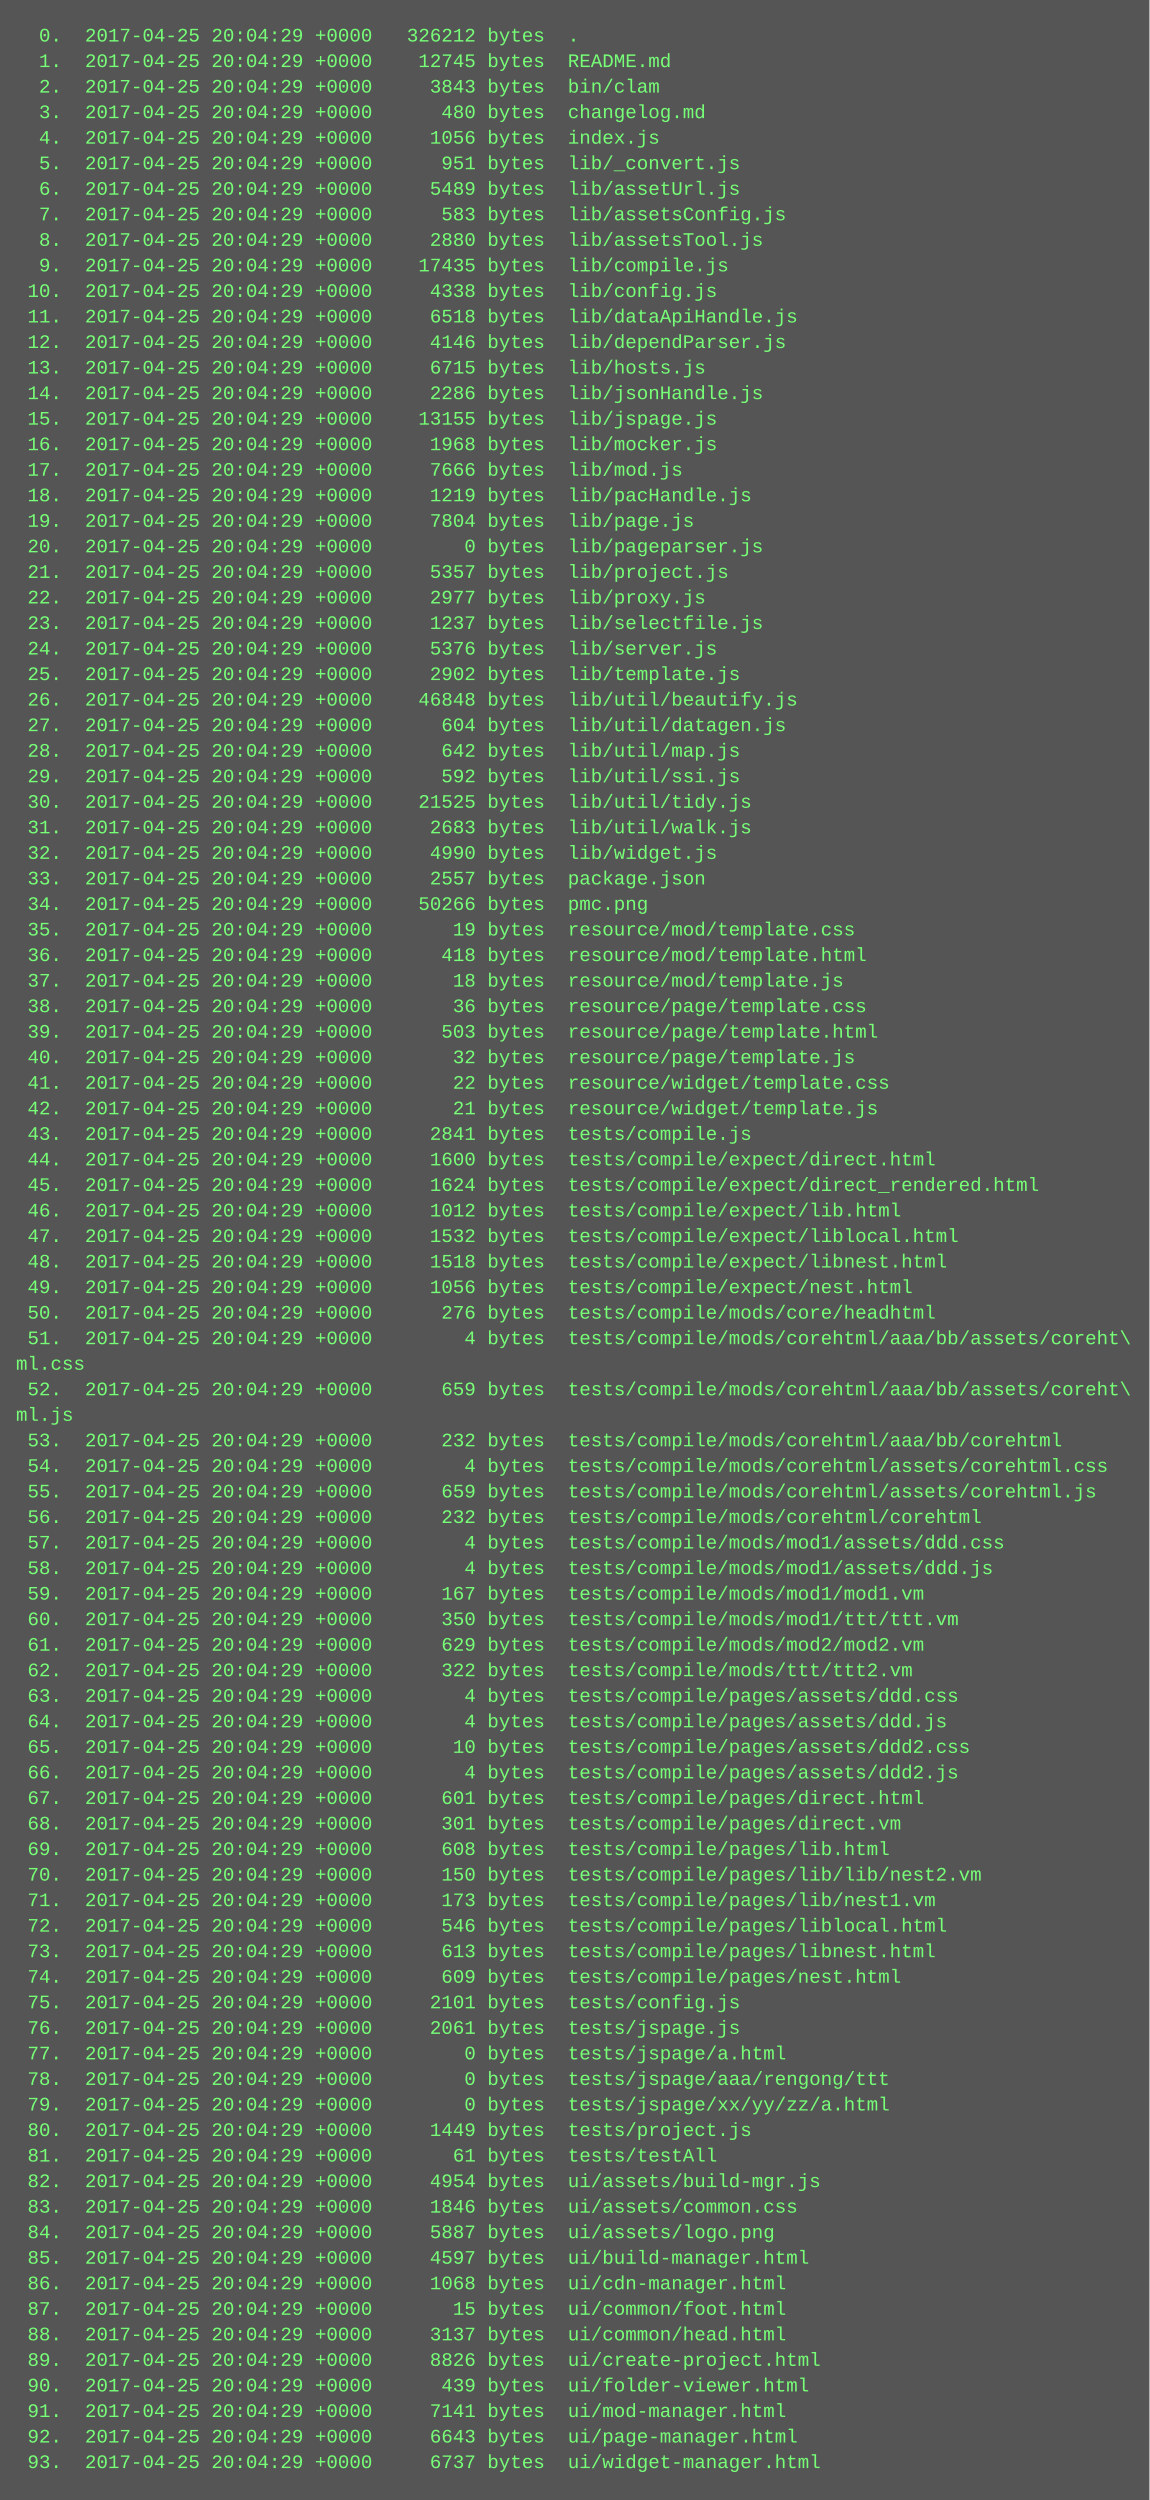
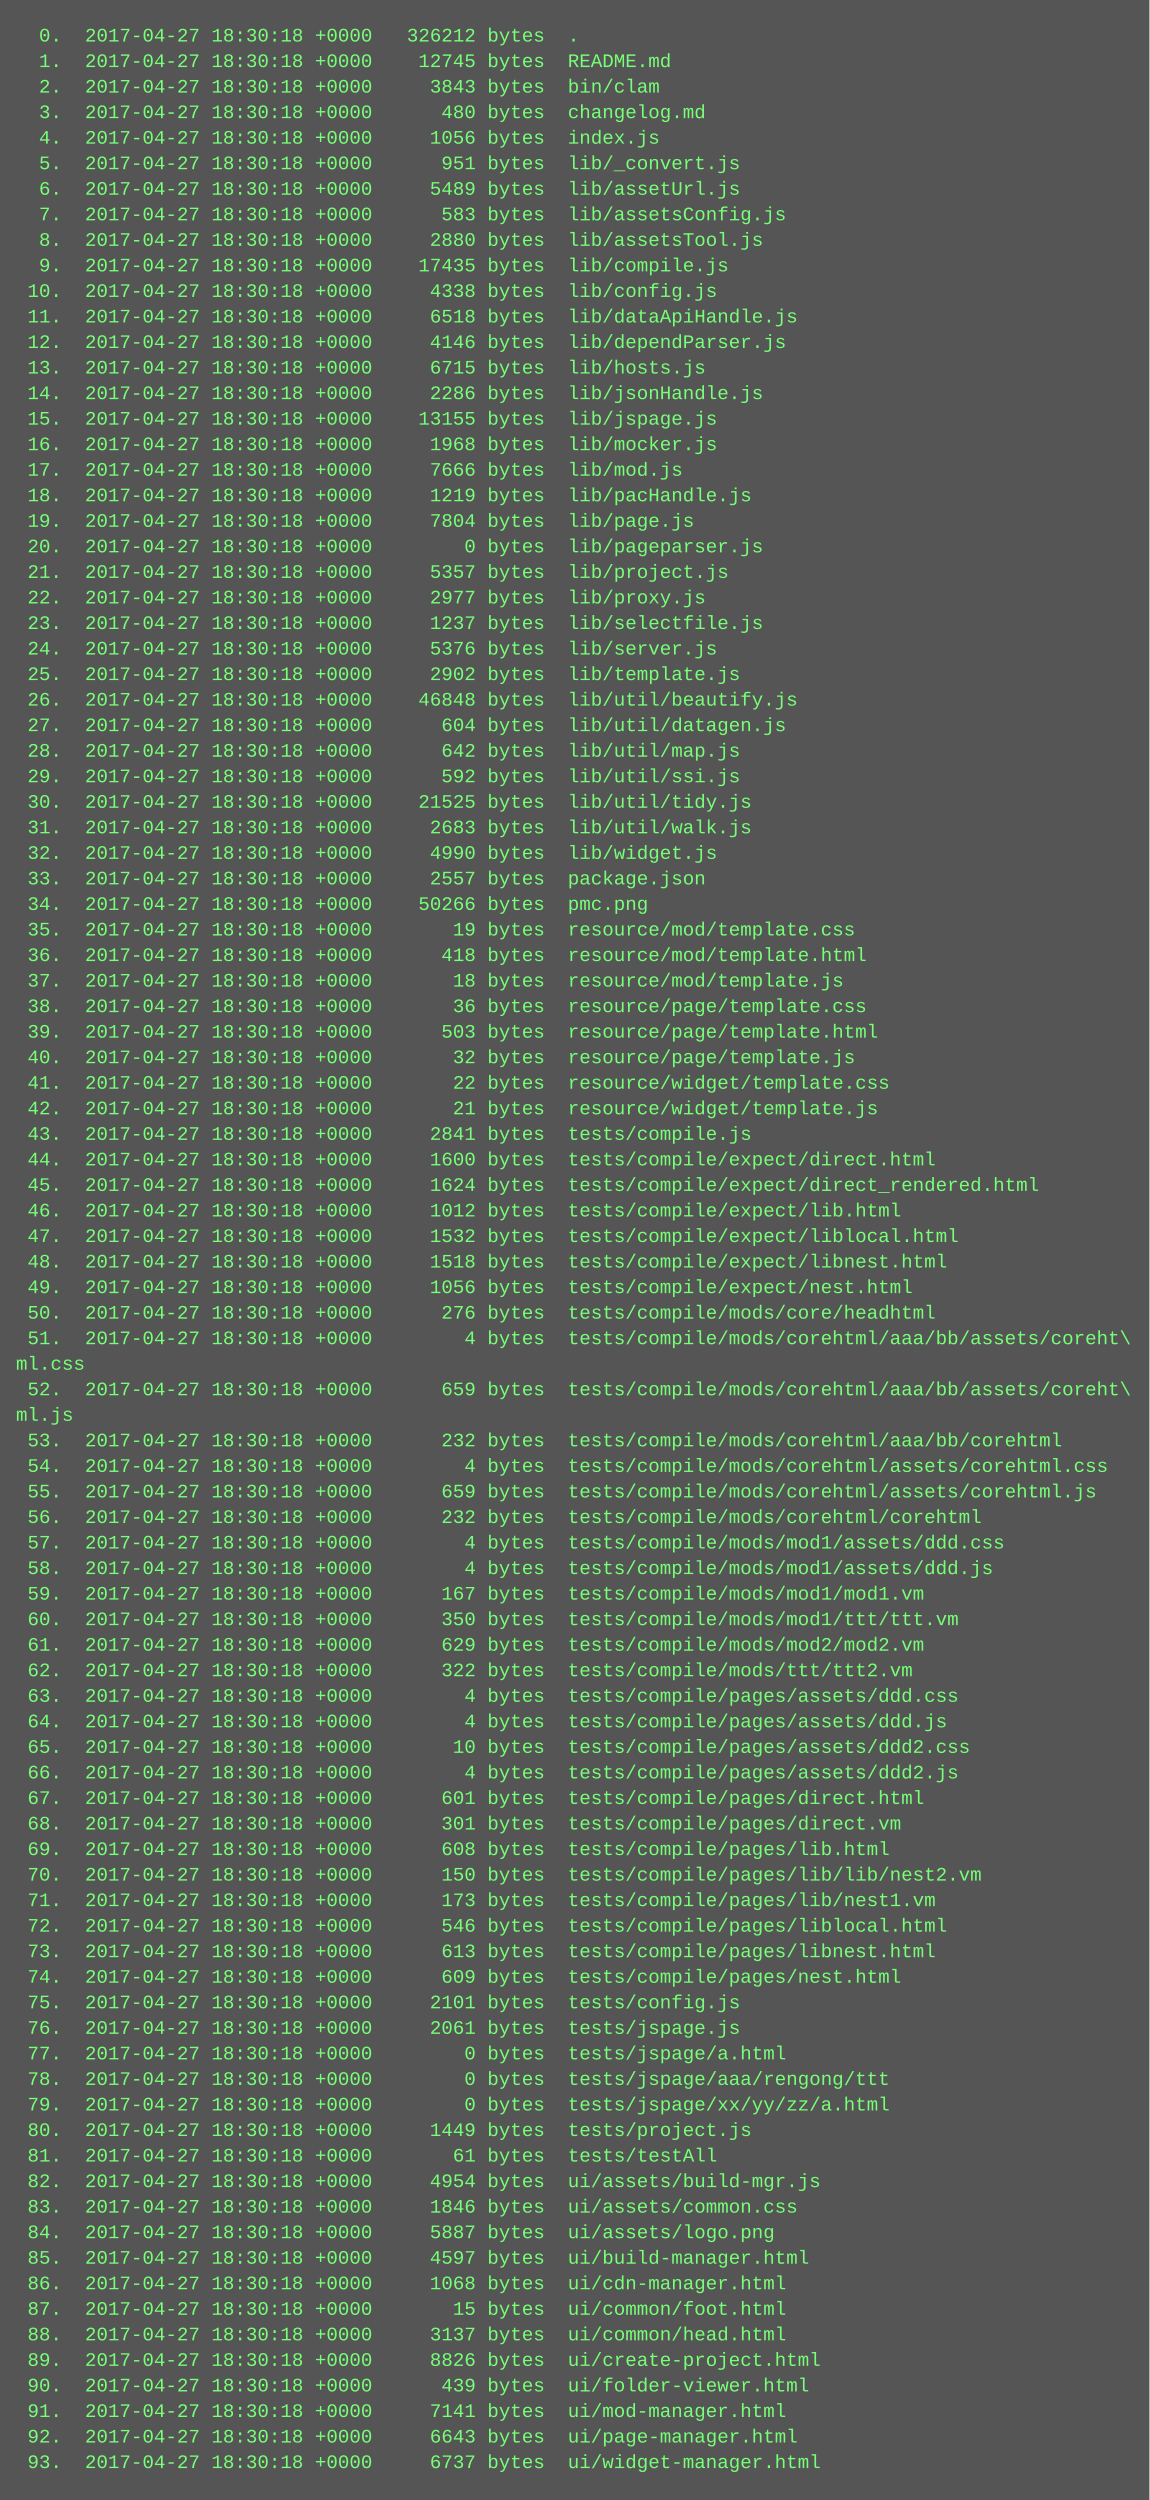
<svg xmlns="http://www.w3.org/2000/svg" height="1566" width="720">
  <rect height="1566" fill="#555" width="720" />
  <text fill="#7f7" font-family="Courier New" font-size="12" xml:space="preserve">
-     <tspan x="10" y="26">  0.  2017-04-25 20:04:29 +0000   326212 bytes  .</tspan>
-     <tspan x="10" y="42">  1.  2017-04-25 20:04:29 +0000    12745 bytes  README.md</tspan>
-     <tspan x="10" y="58">  2.  2017-04-25 20:04:29 +0000     3843 bytes  bin/clam</tspan>
-     <tspan x="10" y="74">  3.  2017-04-25 20:04:29 +0000      480 bytes  changelog.md</tspan>
-     <tspan x="10" y="90">  4.  2017-04-25 20:04:29 +0000     1056 bytes  index.js</tspan>
-     <tspan x="10" y="106">  5.  2017-04-25 20:04:29 +0000      951 bytes  lib/_convert.js</tspan>
-     <tspan x="10" y="122">  6.  2017-04-25 20:04:29 +0000     5489 bytes  lib/assetUrl.js</tspan>
-     <tspan x="10" y="138">  7.  2017-04-25 20:04:29 +0000      583 bytes  lib/assetsConfig.js</tspan>
-     <tspan x="10" y="154">  8.  2017-04-25 20:04:29 +0000     2880 bytes  lib/assetsTool.js</tspan>
-     <tspan x="10" y="170">  9.  2017-04-25 20:04:29 +0000    17435 bytes  lib/compile.js</tspan>
-     <tspan x="10" y="186"> 10.  2017-04-25 20:04:29 +0000     4338 bytes  lib/config.js</tspan>
-     <tspan x="10" y="202"> 11.  2017-04-25 20:04:29 +0000     6518 bytes  lib/dataApiHandle.js</tspan>
-     <tspan x="10" y="218"> 12.  2017-04-25 20:04:29 +0000     4146 bytes  lib/dependParser.js</tspan>
-     <tspan x="10" y="234"> 13.  2017-04-25 20:04:29 +0000     6715 bytes  lib/hosts.js</tspan>
-     <tspan x="10" y="250"> 14.  2017-04-25 20:04:29 +0000     2286 bytes  lib/jsonHandle.js</tspan>
-     <tspan x="10" y="266"> 15.  2017-04-25 20:04:29 +0000    13155 bytes  lib/jspage.js</tspan>
-     <tspan x="10" y="282"> 16.  2017-04-25 20:04:29 +0000     1968 bytes  lib/mocker.js</tspan>
-     <tspan x="10" y="298"> 17.  2017-04-25 20:04:29 +0000     7666 bytes  lib/mod.js</tspan>
-     <tspan x="10" y="314"> 18.  2017-04-25 20:04:29 +0000     1219 bytes  lib/pacHandle.js</tspan>
-     <tspan x="10" y="330"> 19.  2017-04-25 20:04:29 +0000     7804 bytes  lib/page.js</tspan>
-     <tspan x="10" y="346"> 20.  2017-04-25 20:04:29 +0000        0 bytes  lib/pageparser.js</tspan>
-     <tspan x="10" y="362"> 21.  2017-04-25 20:04:29 +0000     5357 bytes  lib/project.js</tspan>
-     <tspan x="10" y="378"> 22.  2017-04-25 20:04:29 +0000     2977 bytes  lib/proxy.js</tspan>
-     <tspan x="10" y="394"> 23.  2017-04-25 20:04:29 +0000     1237 bytes  lib/selectfile.js</tspan>
-     <tspan x="10" y="410"> 24.  2017-04-25 20:04:29 +0000     5376 bytes  lib/server.js</tspan>
-     <tspan x="10" y="426"> 25.  2017-04-25 20:04:29 +0000     2902 bytes  lib/template.js</tspan>
-     <tspan x="10" y="442"> 26.  2017-04-25 20:04:29 +0000    46848 bytes  lib/util/beautify.js</tspan>
-     <tspan x="10" y="458"> 27.  2017-04-25 20:04:29 +0000      604 bytes  lib/util/datagen.js</tspan>
-     <tspan x="10" y="474"> 28.  2017-04-25 20:04:29 +0000      642 bytes  lib/util/map.js</tspan>
-     <tspan x="10" y="490"> 29.  2017-04-25 20:04:29 +0000      592 bytes  lib/util/ssi.js</tspan>
-     <tspan x="10" y="506"> 30.  2017-04-25 20:04:29 +0000    21525 bytes  lib/util/tidy.js</tspan>
-     <tspan x="10" y="522"> 31.  2017-04-25 20:04:29 +0000     2683 bytes  lib/util/walk.js</tspan>
-     <tspan x="10" y="538"> 32.  2017-04-25 20:04:29 +0000     4990 bytes  lib/widget.js</tspan>
-     <tspan x="10" y="554"> 33.  2017-04-25 20:04:29 +0000     2557 bytes  package.json</tspan>
-     <tspan x="10" y="570"> 34.  2017-04-25 20:04:29 +0000    50266 bytes  pmc.png</tspan>
-     <tspan x="10" y="586"> 35.  2017-04-25 20:04:29 +0000       19 bytes  resource/mod/template.css</tspan>
-     <tspan x="10" y="602"> 36.  2017-04-25 20:04:29 +0000      418 bytes  resource/mod/template.html</tspan>
-     <tspan x="10" y="618"> 37.  2017-04-25 20:04:29 +0000       18 bytes  resource/mod/template.js</tspan>
-     <tspan x="10" y="634"> 38.  2017-04-25 20:04:29 +0000       36 bytes  resource/page/template.css</tspan>
-     <tspan x="10" y="650"> 39.  2017-04-25 20:04:29 +0000      503 bytes  resource/page/template.html</tspan>
-     <tspan x="10" y="666"> 40.  2017-04-25 20:04:29 +0000       32 bytes  resource/page/template.js</tspan>
-     <tspan x="10" y="682"> 41.  2017-04-25 20:04:29 +0000       22 bytes  resource/widget/template.css</tspan>
-     <tspan x="10" y="698"> 42.  2017-04-25 20:04:29 +0000       21 bytes  resource/widget/template.js</tspan>
-     <tspan x="10" y="714"> 43.  2017-04-25 20:04:29 +0000     2841 bytes  tests/compile.js</tspan>
-     <tspan x="10" y="730"> 44.  2017-04-25 20:04:29 +0000     1600 bytes  tests/compile/expect/direct.html</tspan>
-     <tspan x="10" y="746"> 45.  2017-04-25 20:04:29 +0000     1624 bytes  tests/compile/expect/direct_rendered.html</tspan>
-     <tspan x="10" y="762"> 46.  2017-04-25 20:04:29 +0000     1012 bytes  tests/compile/expect/lib.html</tspan>
-     <tspan x="10" y="778"> 47.  2017-04-25 20:04:29 +0000     1532 bytes  tests/compile/expect/liblocal.html</tspan>
-     <tspan x="10" y="794"> 48.  2017-04-25 20:04:29 +0000     1518 bytes  tests/compile/expect/libnest.html</tspan>
-     <tspan x="10" y="810"> 49.  2017-04-25 20:04:29 +0000     1056 bytes  tests/compile/expect/nest.html</tspan>
-     <tspan x="10" y="826"> 50.  2017-04-25 20:04:29 +0000      276 bytes  tests/compile/mods/core/headhtml</tspan>
-     <tspan x="10" y="842"> 51.  2017-04-25 20:04:29 +0000        4 bytes  tests/compile/mods/corehtml/aaa/bb/assets/coreht\</tspan>
+     <tspan x="10" y="26">  0.  2017-04-27 18:30:18 +0000   326212 bytes  .</tspan>
+     <tspan x="10" y="42">  1.  2017-04-27 18:30:18 +0000    12745 bytes  README.md</tspan>
+     <tspan x="10" y="58">  2.  2017-04-27 18:30:18 +0000     3843 bytes  bin/clam</tspan>
+     <tspan x="10" y="74">  3.  2017-04-27 18:30:18 +0000      480 bytes  changelog.md</tspan>
+     <tspan x="10" y="90">  4.  2017-04-27 18:30:18 +0000     1056 bytes  index.js</tspan>
+     <tspan x="10" y="106">  5.  2017-04-27 18:30:18 +0000      951 bytes  lib/_convert.js</tspan>
+     <tspan x="10" y="122">  6.  2017-04-27 18:30:18 +0000     5489 bytes  lib/assetUrl.js</tspan>
+     <tspan x="10" y="138">  7.  2017-04-27 18:30:18 +0000      583 bytes  lib/assetsConfig.js</tspan>
+     <tspan x="10" y="154">  8.  2017-04-27 18:30:18 +0000     2880 bytes  lib/assetsTool.js</tspan>
+     <tspan x="10" y="170">  9.  2017-04-27 18:30:18 +0000    17435 bytes  lib/compile.js</tspan>
+     <tspan x="10" y="186"> 10.  2017-04-27 18:30:18 +0000     4338 bytes  lib/config.js</tspan>
+     <tspan x="10" y="202"> 11.  2017-04-27 18:30:18 +0000     6518 bytes  lib/dataApiHandle.js</tspan>
+     <tspan x="10" y="218"> 12.  2017-04-27 18:30:18 +0000     4146 bytes  lib/dependParser.js</tspan>
+     <tspan x="10" y="234"> 13.  2017-04-27 18:30:18 +0000     6715 bytes  lib/hosts.js</tspan>
+     <tspan x="10" y="250"> 14.  2017-04-27 18:30:18 +0000     2286 bytes  lib/jsonHandle.js</tspan>
+     <tspan x="10" y="266"> 15.  2017-04-27 18:30:18 +0000    13155 bytes  lib/jspage.js</tspan>
+     <tspan x="10" y="282"> 16.  2017-04-27 18:30:18 +0000     1968 bytes  lib/mocker.js</tspan>
+     <tspan x="10" y="298"> 17.  2017-04-27 18:30:18 +0000     7666 bytes  lib/mod.js</tspan>
+     <tspan x="10" y="314"> 18.  2017-04-27 18:30:18 +0000     1219 bytes  lib/pacHandle.js</tspan>
+     <tspan x="10" y="330"> 19.  2017-04-27 18:30:18 +0000     7804 bytes  lib/page.js</tspan>
+     <tspan x="10" y="346"> 20.  2017-04-27 18:30:18 +0000        0 bytes  lib/pageparser.js</tspan>
+     <tspan x="10" y="362"> 21.  2017-04-27 18:30:18 +0000     5357 bytes  lib/project.js</tspan>
+     <tspan x="10" y="378"> 22.  2017-04-27 18:30:18 +0000     2977 bytes  lib/proxy.js</tspan>
+     <tspan x="10" y="394"> 23.  2017-04-27 18:30:18 +0000     1237 bytes  lib/selectfile.js</tspan>
+     <tspan x="10" y="410"> 24.  2017-04-27 18:30:18 +0000     5376 bytes  lib/server.js</tspan>
+     <tspan x="10" y="426"> 25.  2017-04-27 18:30:18 +0000     2902 bytes  lib/template.js</tspan>
+     <tspan x="10" y="442"> 26.  2017-04-27 18:30:18 +0000    46848 bytes  lib/util/beautify.js</tspan>
+     <tspan x="10" y="458"> 27.  2017-04-27 18:30:18 +0000      604 bytes  lib/util/datagen.js</tspan>
+     <tspan x="10" y="474"> 28.  2017-04-27 18:30:18 +0000      642 bytes  lib/util/map.js</tspan>
+     <tspan x="10" y="490"> 29.  2017-04-27 18:30:18 +0000      592 bytes  lib/util/ssi.js</tspan>
+     <tspan x="10" y="506"> 30.  2017-04-27 18:30:18 +0000    21525 bytes  lib/util/tidy.js</tspan>
+     <tspan x="10" y="522"> 31.  2017-04-27 18:30:18 +0000     2683 bytes  lib/util/walk.js</tspan>
+     <tspan x="10" y="538"> 32.  2017-04-27 18:30:18 +0000     4990 bytes  lib/widget.js</tspan>
+     <tspan x="10" y="554"> 33.  2017-04-27 18:30:18 +0000     2557 bytes  package.json</tspan>
+     <tspan x="10" y="570"> 34.  2017-04-27 18:30:18 +0000    50266 bytes  pmc.png</tspan>
+     <tspan x="10" y="586"> 35.  2017-04-27 18:30:18 +0000       19 bytes  resource/mod/template.css</tspan>
+     <tspan x="10" y="602"> 36.  2017-04-27 18:30:18 +0000      418 bytes  resource/mod/template.html</tspan>
+     <tspan x="10" y="618"> 37.  2017-04-27 18:30:18 +0000       18 bytes  resource/mod/template.js</tspan>
+     <tspan x="10" y="634"> 38.  2017-04-27 18:30:18 +0000       36 bytes  resource/page/template.css</tspan>
+     <tspan x="10" y="650"> 39.  2017-04-27 18:30:18 +0000      503 bytes  resource/page/template.html</tspan>
+     <tspan x="10" y="666"> 40.  2017-04-27 18:30:18 +0000       32 bytes  resource/page/template.js</tspan>
+     <tspan x="10" y="682"> 41.  2017-04-27 18:30:18 +0000       22 bytes  resource/widget/template.css</tspan>
+     <tspan x="10" y="698"> 42.  2017-04-27 18:30:18 +0000       21 bytes  resource/widget/template.js</tspan>
+     <tspan x="10" y="714"> 43.  2017-04-27 18:30:18 +0000     2841 bytes  tests/compile.js</tspan>
+     <tspan x="10" y="730"> 44.  2017-04-27 18:30:18 +0000     1600 bytes  tests/compile/expect/direct.html</tspan>
+     <tspan x="10" y="746"> 45.  2017-04-27 18:30:18 +0000     1624 bytes  tests/compile/expect/direct_rendered.html</tspan>
+     <tspan x="10" y="762"> 46.  2017-04-27 18:30:18 +0000     1012 bytes  tests/compile/expect/lib.html</tspan>
+     <tspan x="10" y="778"> 47.  2017-04-27 18:30:18 +0000     1532 bytes  tests/compile/expect/liblocal.html</tspan>
+     <tspan x="10" y="794"> 48.  2017-04-27 18:30:18 +0000     1518 bytes  tests/compile/expect/libnest.html</tspan>
+     <tspan x="10" y="810"> 49.  2017-04-27 18:30:18 +0000     1056 bytes  tests/compile/expect/nest.html</tspan>
+     <tspan x="10" y="826"> 50.  2017-04-27 18:30:18 +0000      276 bytes  tests/compile/mods/core/headhtml</tspan>
+     <tspan x="10" y="842"> 51.  2017-04-27 18:30:18 +0000        4 bytes  tests/compile/mods/corehtml/aaa/bb/assets/coreht\</tspan>
    <tspan x="10" y="858">ml.css</tspan>
-     <tspan x="10" y="874"> 52.  2017-04-25 20:04:29 +0000      659 bytes  tests/compile/mods/corehtml/aaa/bb/assets/coreht\</tspan>
+     <tspan x="10" y="874"> 52.  2017-04-27 18:30:18 +0000      659 bytes  tests/compile/mods/corehtml/aaa/bb/assets/coreht\</tspan>
    <tspan x="10" y="890">ml.js</tspan>
-     <tspan x="10" y="906"> 53.  2017-04-25 20:04:29 +0000      232 bytes  tests/compile/mods/corehtml/aaa/bb/corehtml</tspan>
-     <tspan x="10" y="922"> 54.  2017-04-25 20:04:29 +0000        4 bytes  tests/compile/mods/corehtml/assets/corehtml.css</tspan>
-     <tspan x="10" y="938"> 55.  2017-04-25 20:04:29 +0000      659 bytes  tests/compile/mods/corehtml/assets/corehtml.js</tspan>
-     <tspan x="10" y="954"> 56.  2017-04-25 20:04:29 +0000      232 bytes  tests/compile/mods/corehtml/corehtml</tspan>
-     <tspan x="10" y="970"> 57.  2017-04-25 20:04:29 +0000        4 bytes  tests/compile/mods/mod1/assets/ddd.css</tspan>
-     <tspan x="10" y="986"> 58.  2017-04-25 20:04:29 +0000        4 bytes  tests/compile/mods/mod1/assets/ddd.js</tspan>
-     <tspan x="10" y="1002"> 59.  2017-04-25 20:04:29 +0000      167 bytes  tests/compile/mods/mod1/mod1.vm</tspan>
-     <tspan x="10" y="1018"> 60.  2017-04-25 20:04:29 +0000      350 bytes  tests/compile/mods/mod1/ttt/ttt.vm</tspan>
-     <tspan x="10" y="1034"> 61.  2017-04-25 20:04:29 +0000      629 bytes  tests/compile/mods/mod2/mod2.vm</tspan>
-     <tspan x="10" y="1050"> 62.  2017-04-25 20:04:29 +0000      322 bytes  tests/compile/mods/ttt/ttt2.vm</tspan>
-     <tspan x="10" y="1066"> 63.  2017-04-25 20:04:29 +0000        4 bytes  tests/compile/pages/assets/ddd.css</tspan>
-     <tspan x="10" y="1082"> 64.  2017-04-25 20:04:29 +0000        4 bytes  tests/compile/pages/assets/ddd.js</tspan>
-     <tspan x="10" y="1098"> 65.  2017-04-25 20:04:29 +0000       10 bytes  tests/compile/pages/assets/ddd2.css</tspan>
-     <tspan x="10" y="1114"> 66.  2017-04-25 20:04:29 +0000        4 bytes  tests/compile/pages/assets/ddd2.js</tspan>
-     <tspan x="10" y="1130"> 67.  2017-04-25 20:04:29 +0000      601 bytes  tests/compile/pages/direct.html</tspan>
-     <tspan x="10" y="1146"> 68.  2017-04-25 20:04:29 +0000      301 bytes  tests/compile/pages/direct.vm</tspan>
-     <tspan x="10" y="1162"> 69.  2017-04-25 20:04:29 +0000      608 bytes  tests/compile/pages/lib.html</tspan>
-     <tspan x="10" y="1178"> 70.  2017-04-25 20:04:29 +0000      150 bytes  tests/compile/pages/lib/lib/nest2.vm</tspan>
-     <tspan x="10" y="1194"> 71.  2017-04-25 20:04:29 +0000      173 bytes  tests/compile/pages/lib/nest1.vm</tspan>
-     <tspan x="10" y="1210"> 72.  2017-04-25 20:04:29 +0000      546 bytes  tests/compile/pages/liblocal.html</tspan>
-     <tspan x="10" y="1226"> 73.  2017-04-25 20:04:29 +0000      613 bytes  tests/compile/pages/libnest.html</tspan>
-     <tspan x="10" y="1242"> 74.  2017-04-25 20:04:29 +0000      609 bytes  tests/compile/pages/nest.html</tspan>
-     <tspan x="10" y="1258"> 75.  2017-04-25 20:04:29 +0000     2101 bytes  tests/config.js</tspan>
-     <tspan x="10" y="1274"> 76.  2017-04-25 20:04:29 +0000     2061 bytes  tests/jspage.js</tspan>
-     <tspan x="10" y="1290"> 77.  2017-04-25 20:04:29 +0000        0 bytes  tests/jspage/a.html</tspan>
-     <tspan x="10" y="1306"> 78.  2017-04-25 20:04:29 +0000        0 bytes  tests/jspage/aaa/rengong/ttt</tspan>
-     <tspan x="10" y="1322"> 79.  2017-04-25 20:04:29 +0000        0 bytes  tests/jspage/xx/yy/zz/a.html</tspan>
-     <tspan x="10" y="1338"> 80.  2017-04-25 20:04:29 +0000     1449 bytes  tests/project.js</tspan>
-     <tspan x="10" y="1354"> 81.  2017-04-25 20:04:29 +0000       61 bytes  tests/testAll</tspan>
-     <tspan x="10" y="1370"> 82.  2017-04-25 20:04:29 +0000     4954 bytes  ui/assets/build-mgr.js</tspan>
-     <tspan x="10" y="1386"> 83.  2017-04-25 20:04:29 +0000     1846 bytes  ui/assets/common.css</tspan>
-     <tspan x="10" y="1402"> 84.  2017-04-25 20:04:29 +0000     5887 bytes  ui/assets/logo.png</tspan>
-     <tspan x="10" y="1418"> 85.  2017-04-25 20:04:29 +0000     4597 bytes  ui/build-manager.html</tspan>
-     <tspan x="10" y="1434"> 86.  2017-04-25 20:04:29 +0000     1068 bytes  ui/cdn-manager.html</tspan>
-     <tspan x="10" y="1450"> 87.  2017-04-25 20:04:29 +0000       15 bytes  ui/common/foot.html</tspan>
-     <tspan x="10" y="1466"> 88.  2017-04-25 20:04:29 +0000     3137 bytes  ui/common/head.html</tspan>
-     <tspan x="10" y="1482"> 89.  2017-04-25 20:04:29 +0000     8826 bytes  ui/create-project.html</tspan>
-     <tspan x="10" y="1498"> 90.  2017-04-25 20:04:29 +0000      439 bytes  ui/folder-viewer.html</tspan>
-     <tspan x="10" y="1514"> 91.  2017-04-25 20:04:29 +0000     7141 bytes  ui/mod-manager.html</tspan>
-     <tspan x="10" y="1530"> 92.  2017-04-25 20:04:29 +0000     6643 bytes  ui/page-manager.html</tspan>
-     <tspan x="10" y="1546"> 93.  2017-04-25 20:04:29 +0000     6737 bytes  ui/widget-manager.html</tspan>
+     <tspan x="10" y="906"> 53.  2017-04-27 18:30:18 +0000      232 bytes  tests/compile/mods/corehtml/aaa/bb/corehtml</tspan>
+     <tspan x="10" y="922"> 54.  2017-04-27 18:30:18 +0000        4 bytes  tests/compile/mods/corehtml/assets/corehtml.css</tspan>
+     <tspan x="10" y="938"> 55.  2017-04-27 18:30:18 +0000      659 bytes  tests/compile/mods/corehtml/assets/corehtml.js</tspan>
+     <tspan x="10" y="954"> 56.  2017-04-27 18:30:18 +0000      232 bytes  tests/compile/mods/corehtml/corehtml</tspan>
+     <tspan x="10" y="970"> 57.  2017-04-27 18:30:18 +0000        4 bytes  tests/compile/mods/mod1/assets/ddd.css</tspan>
+     <tspan x="10" y="986"> 58.  2017-04-27 18:30:18 +0000        4 bytes  tests/compile/mods/mod1/assets/ddd.js</tspan>
+     <tspan x="10" y="1002"> 59.  2017-04-27 18:30:18 +0000      167 bytes  tests/compile/mods/mod1/mod1.vm</tspan>
+     <tspan x="10" y="1018"> 60.  2017-04-27 18:30:18 +0000      350 bytes  tests/compile/mods/mod1/ttt/ttt.vm</tspan>
+     <tspan x="10" y="1034"> 61.  2017-04-27 18:30:18 +0000      629 bytes  tests/compile/mods/mod2/mod2.vm</tspan>
+     <tspan x="10" y="1050"> 62.  2017-04-27 18:30:18 +0000      322 bytes  tests/compile/mods/ttt/ttt2.vm</tspan>
+     <tspan x="10" y="1066"> 63.  2017-04-27 18:30:18 +0000        4 bytes  tests/compile/pages/assets/ddd.css</tspan>
+     <tspan x="10" y="1082"> 64.  2017-04-27 18:30:18 +0000        4 bytes  tests/compile/pages/assets/ddd.js</tspan>
+     <tspan x="10" y="1098"> 65.  2017-04-27 18:30:18 +0000       10 bytes  tests/compile/pages/assets/ddd2.css</tspan>
+     <tspan x="10" y="1114"> 66.  2017-04-27 18:30:18 +0000        4 bytes  tests/compile/pages/assets/ddd2.js</tspan>
+     <tspan x="10" y="1130"> 67.  2017-04-27 18:30:18 +0000      601 bytes  tests/compile/pages/direct.html</tspan>
+     <tspan x="10" y="1146"> 68.  2017-04-27 18:30:18 +0000      301 bytes  tests/compile/pages/direct.vm</tspan>
+     <tspan x="10" y="1162"> 69.  2017-04-27 18:30:18 +0000      608 bytes  tests/compile/pages/lib.html</tspan>
+     <tspan x="10" y="1178"> 70.  2017-04-27 18:30:18 +0000      150 bytes  tests/compile/pages/lib/lib/nest2.vm</tspan>
+     <tspan x="10" y="1194"> 71.  2017-04-27 18:30:18 +0000      173 bytes  tests/compile/pages/lib/nest1.vm</tspan>
+     <tspan x="10" y="1210"> 72.  2017-04-27 18:30:18 +0000      546 bytes  tests/compile/pages/liblocal.html</tspan>
+     <tspan x="10" y="1226"> 73.  2017-04-27 18:30:18 +0000      613 bytes  tests/compile/pages/libnest.html</tspan>
+     <tspan x="10" y="1242"> 74.  2017-04-27 18:30:18 +0000      609 bytes  tests/compile/pages/nest.html</tspan>
+     <tspan x="10" y="1258"> 75.  2017-04-27 18:30:18 +0000     2101 bytes  tests/config.js</tspan>
+     <tspan x="10" y="1274"> 76.  2017-04-27 18:30:18 +0000     2061 bytes  tests/jspage.js</tspan>
+     <tspan x="10" y="1290"> 77.  2017-04-27 18:30:18 +0000        0 bytes  tests/jspage/a.html</tspan>
+     <tspan x="10" y="1306"> 78.  2017-04-27 18:30:18 +0000        0 bytes  tests/jspage/aaa/rengong/ttt</tspan>
+     <tspan x="10" y="1322"> 79.  2017-04-27 18:30:18 +0000        0 bytes  tests/jspage/xx/yy/zz/a.html</tspan>
+     <tspan x="10" y="1338"> 80.  2017-04-27 18:30:18 +0000     1449 bytes  tests/project.js</tspan>
+     <tspan x="10" y="1354"> 81.  2017-04-27 18:30:18 +0000       61 bytes  tests/testAll</tspan>
+     <tspan x="10" y="1370"> 82.  2017-04-27 18:30:18 +0000     4954 bytes  ui/assets/build-mgr.js</tspan>
+     <tspan x="10" y="1386"> 83.  2017-04-27 18:30:18 +0000     1846 bytes  ui/assets/common.css</tspan>
+     <tspan x="10" y="1402"> 84.  2017-04-27 18:30:18 +0000     5887 bytes  ui/assets/logo.png</tspan>
+     <tspan x="10" y="1418"> 85.  2017-04-27 18:30:18 +0000     4597 bytes  ui/build-manager.html</tspan>
+     <tspan x="10" y="1434"> 86.  2017-04-27 18:30:18 +0000     1068 bytes  ui/cdn-manager.html</tspan>
+     <tspan x="10" y="1450"> 87.  2017-04-27 18:30:18 +0000       15 bytes  ui/common/foot.html</tspan>
+     <tspan x="10" y="1466"> 88.  2017-04-27 18:30:18 +0000     3137 bytes  ui/common/head.html</tspan>
+     <tspan x="10" y="1482"> 89.  2017-04-27 18:30:18 +0000     8826 bytes  ui/create-project.html</tspan>
+     <tspan x="10" y="1498"> 90.  2017-04-27 18:30:18 +0000      439 bytes  ui/folder-viewer.html</tspan>
+     <tspan x="10" y="1514"> 91.  2017-04-27 18:30:18 +0000     7141 bytes  ui/mod-manager.html</tspan>
+     <tspan x="10" y="1530"> 92.  2017-04-27 18:30:18 +0000     6643 bytes  ui/page-manager.html</tspan>
+     <tspan x="10" y="1546"> 93.  2017-04-27 18:30:18 +0000     6737 bytes  ui/widget-manager.html</tspan>
  </text>
</svg>
